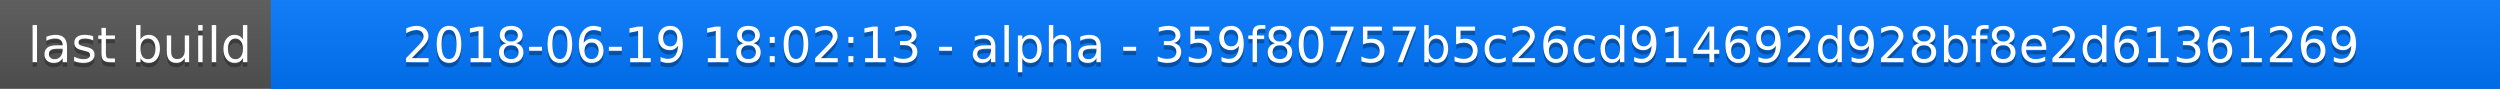
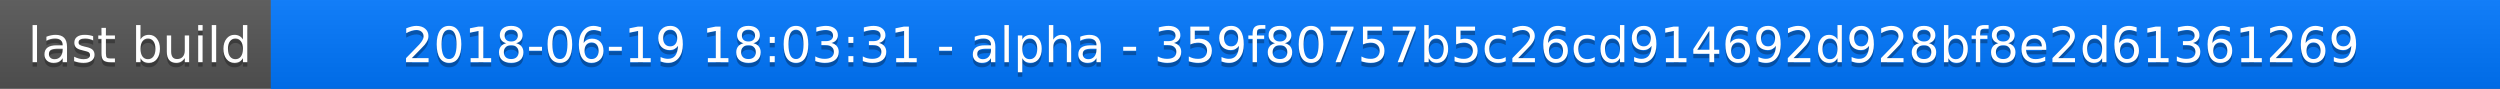
<svg xmlns="http://www.w3.org/2000/svg" width="563" height="20">
  <linearGradient id="a" x2="0" y2="100%">
    <stop offset="0" stop-color="#bbb" stop-opacity=".1" />
    <stop offset="1" stop-opacity=".1" />
  </linearGradient>
  <rect rx="0" width="563" height="20" fill="#555" />
  <rect rx="0" x="61" width="502" height="20" fill="#07f" />
  <path fill="#07f" d="M61 0h4v20h-4z" />
  <rect rx="0" width="563" height="20" fill="url(#a)" />
  <g fill="#fff" text-anchor="middle" font-family="DejaVu Sans,Verdana,Geneva,sans-serif" font-size="11">
    <text x="31.5" y="15" fill="#010101" fill-opacity=".3">last build</text>
    <text x="31.5" y="14">last build</text>
-     <text x="311" y="15" fill="#010101" fill-opacity=".3">2018-06-19 18:02:13 - alpha - 359f80757b5c26cd914692d928bf8e2d61361269</text>
-     <text x="311" y="14">2018-06-19 18:02:13 - alpha - 359f80757b5c26cd914692d928bf8e2d61361269</text>
+     <text x="311" y="15" fill="#010101" fill-opacity=".3">2018-06-19 18:03:31 - alpha - 359f80757b5c26cd914692d928bf8e2d61361269</text>
+     <text x="311" y="14">2018-06-19 18:03:31 - alpha - 359f80757b5c26cd914692d928bf8e2d61361269</text>
  </g>
</svg>
